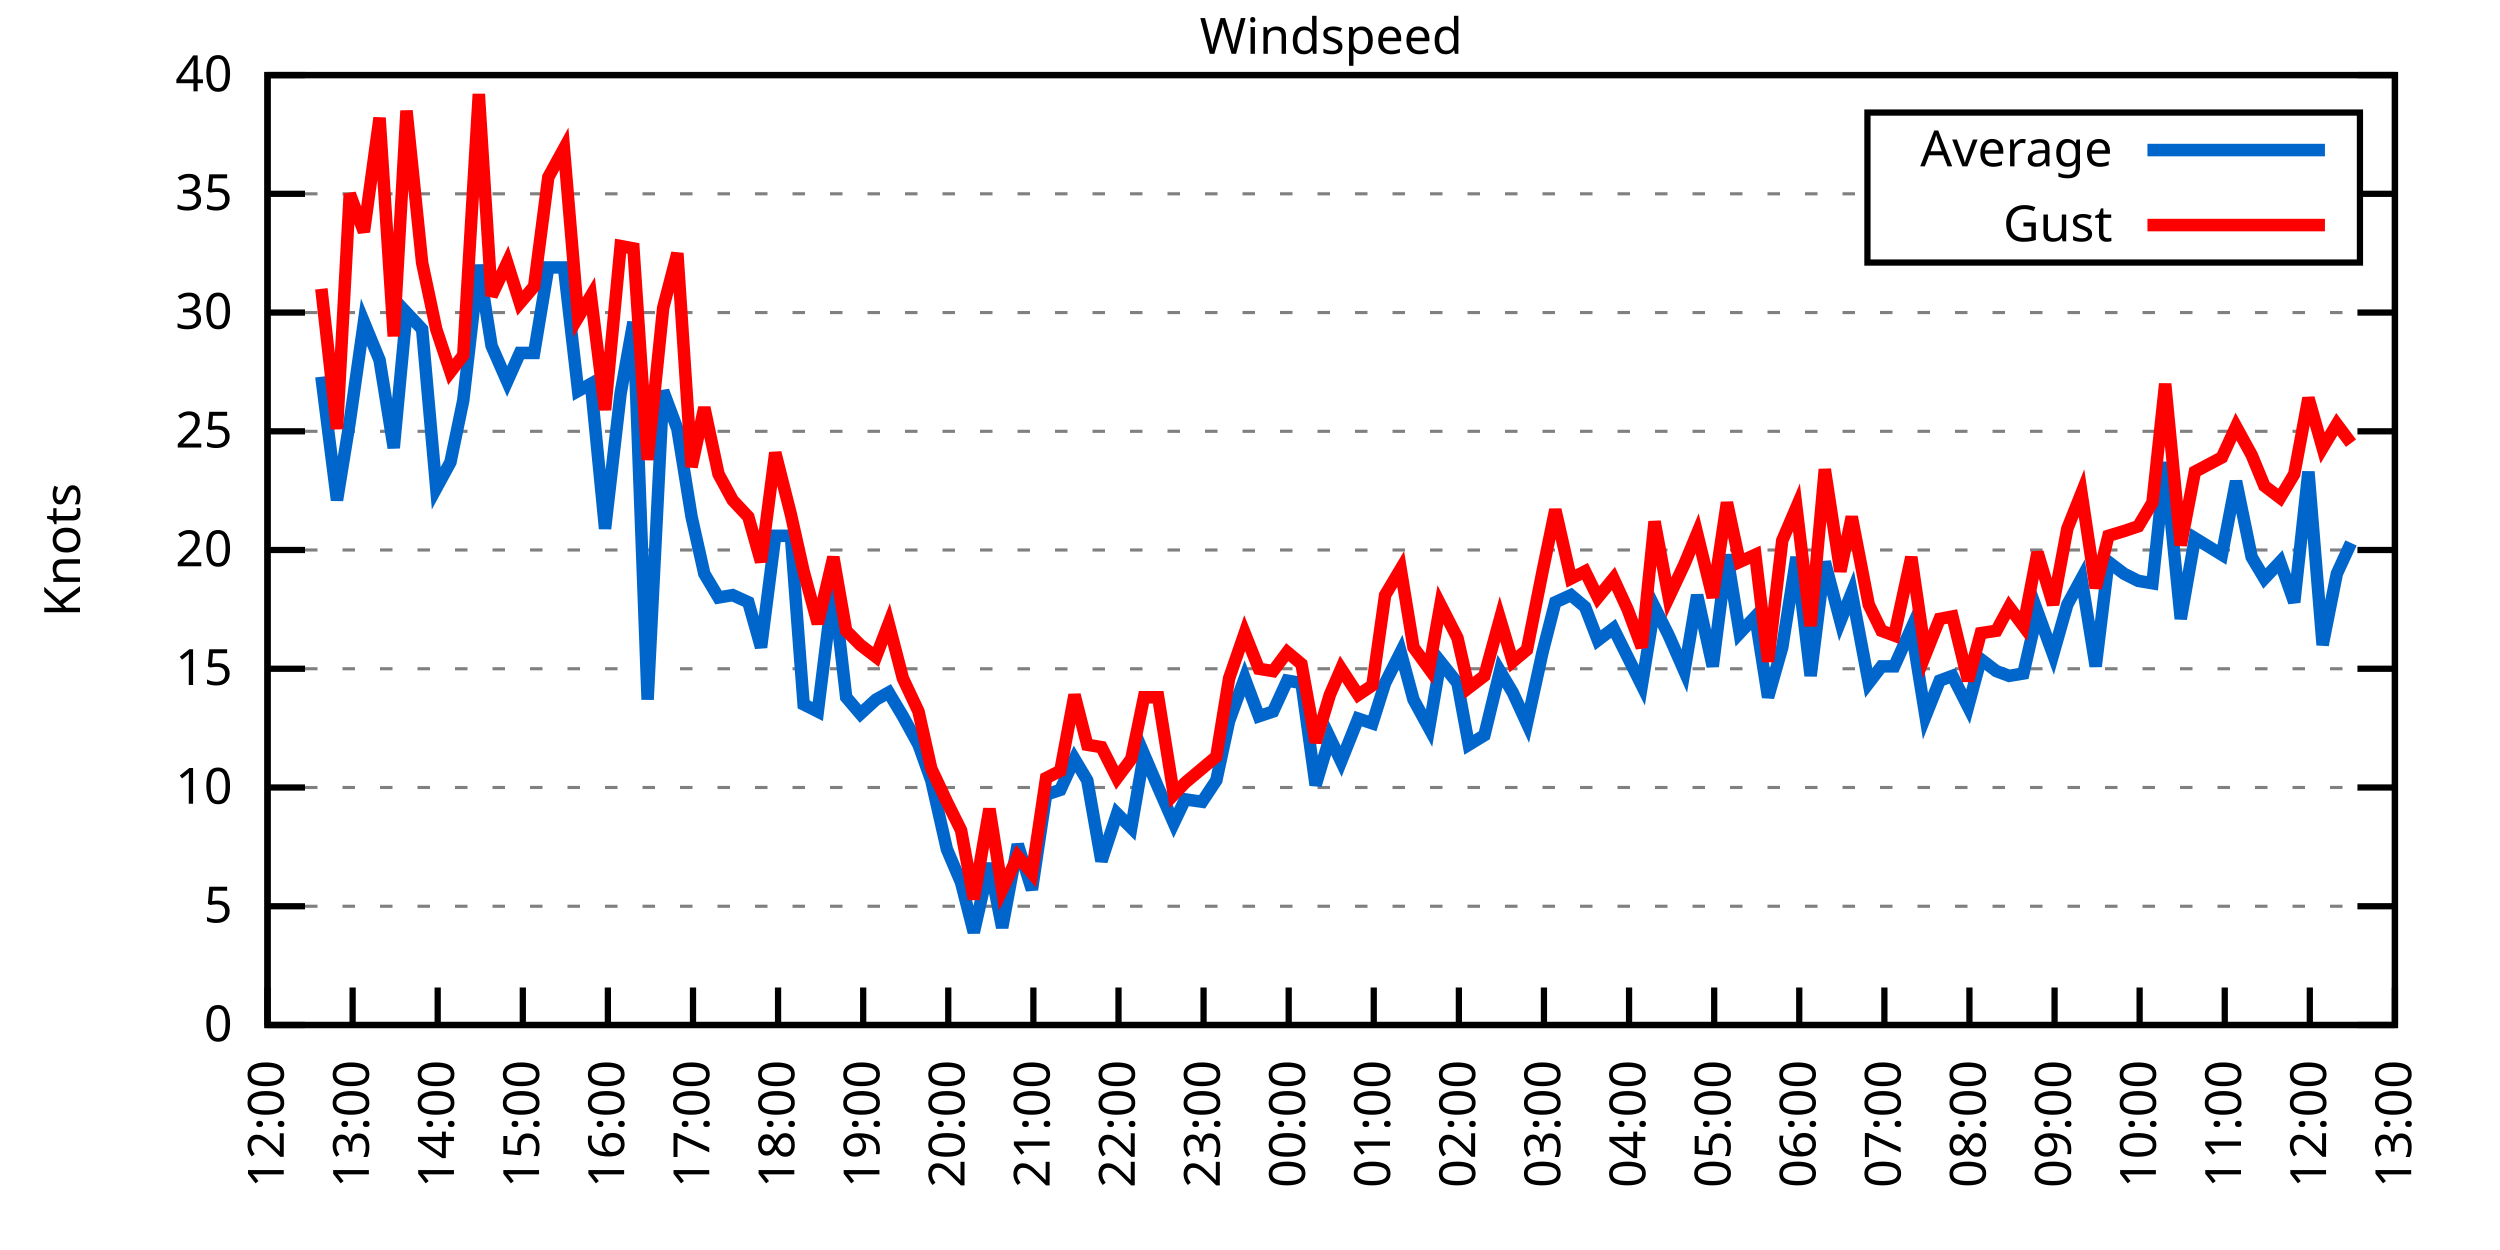
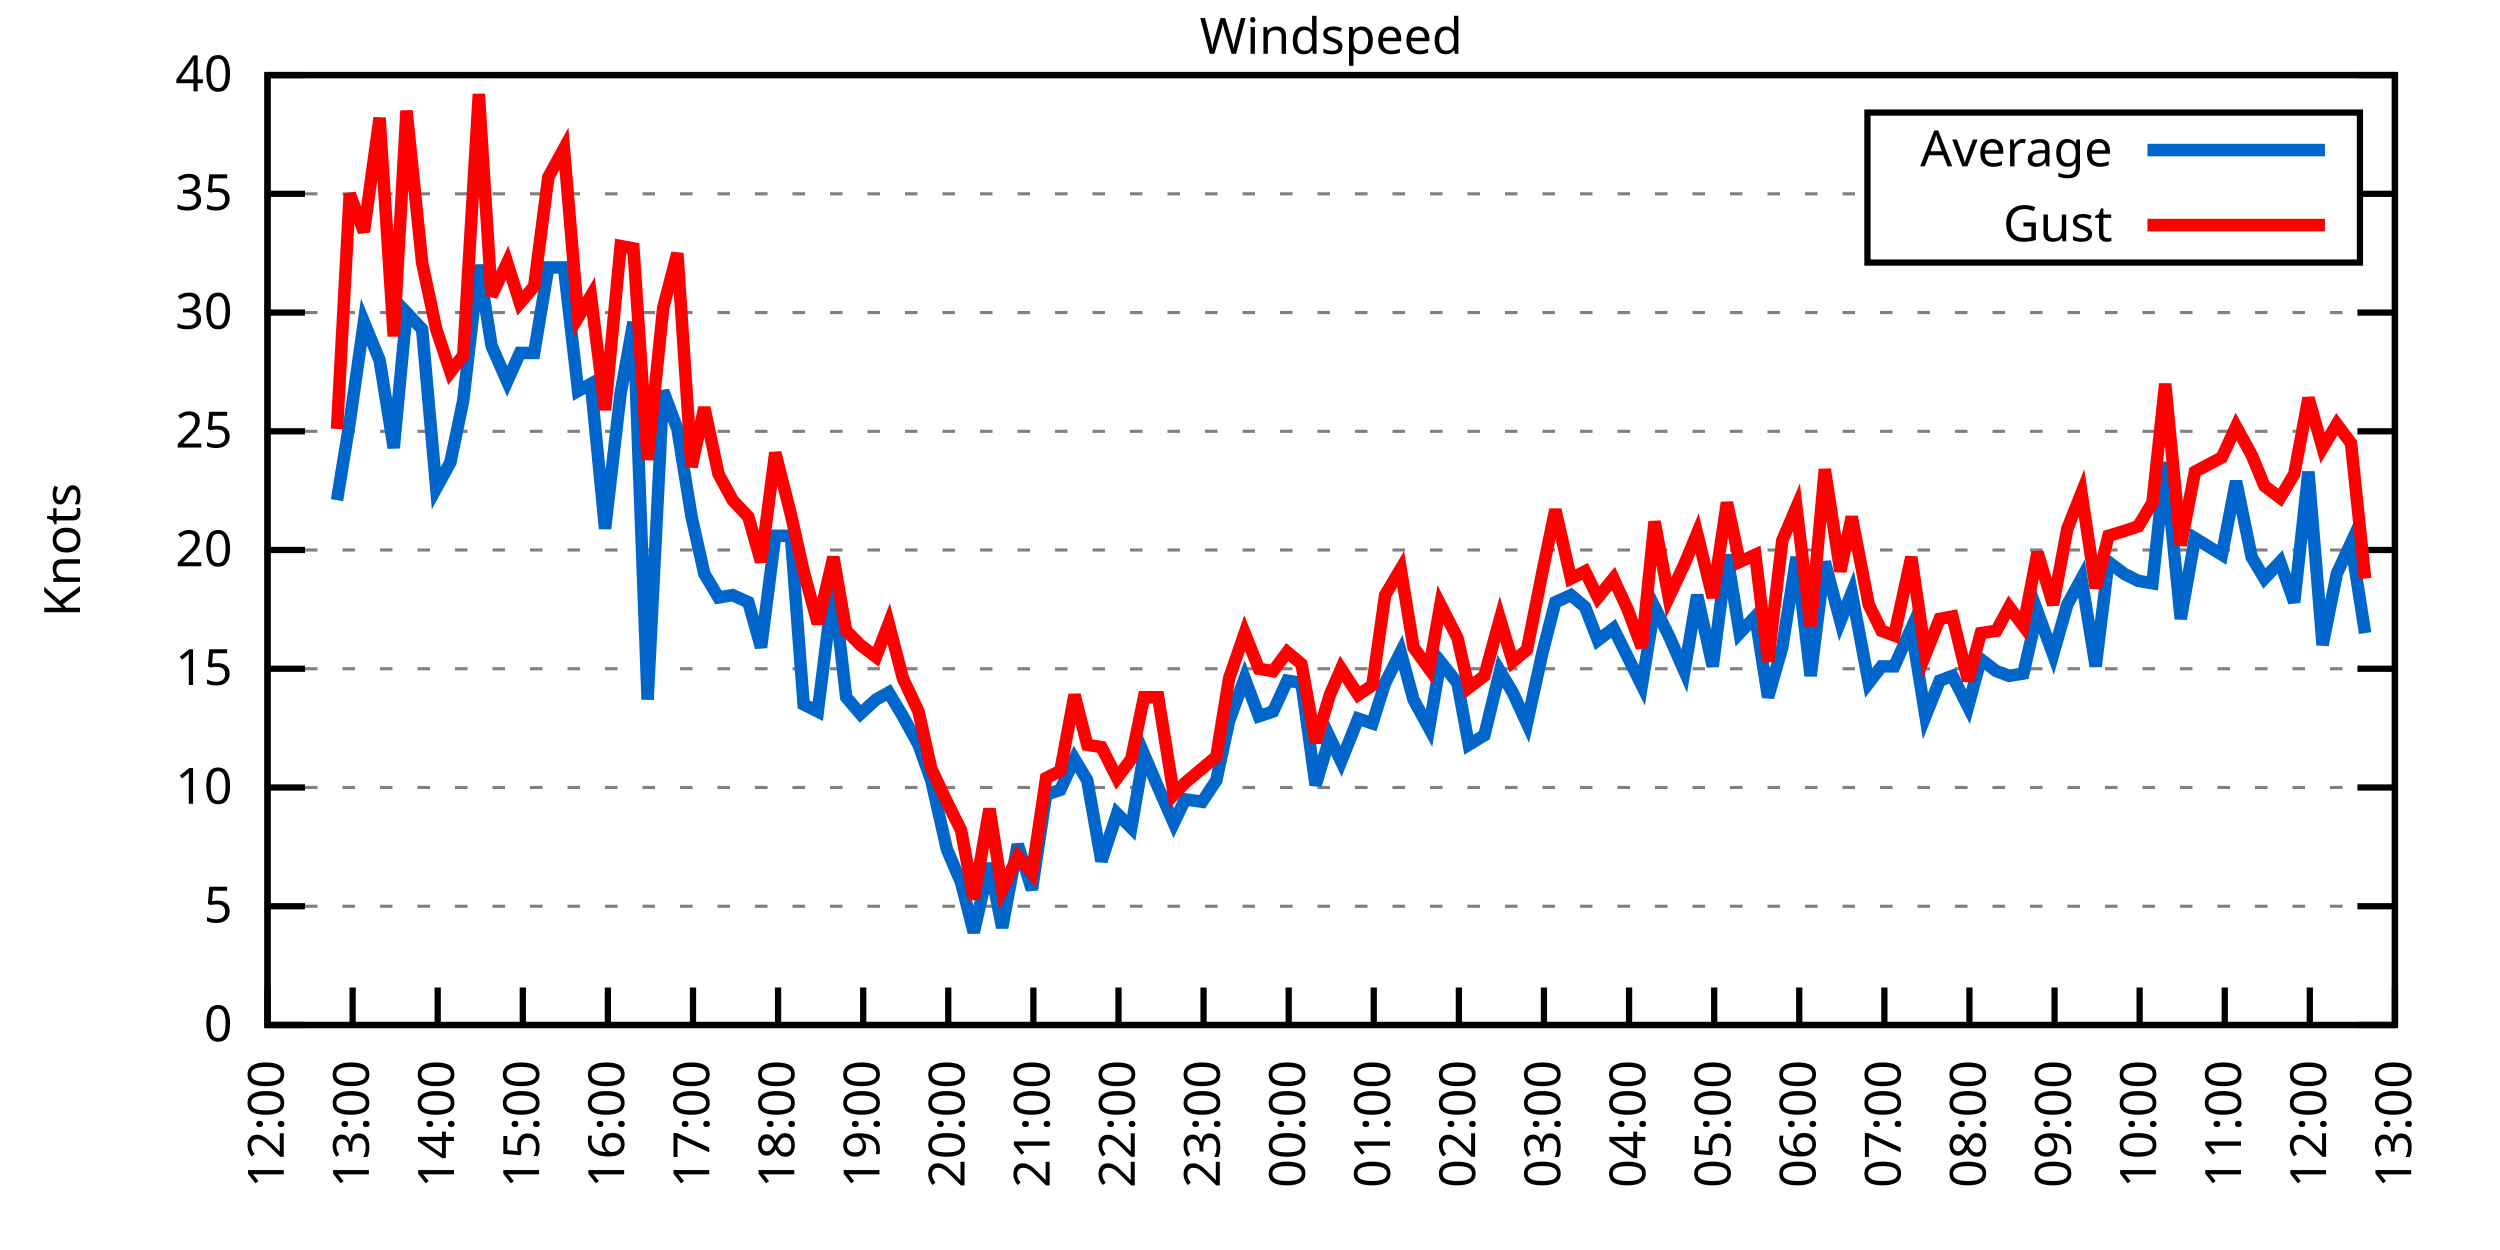
<svg xmlns="http://www.w3.org/2000/svg" xmlns:xlink="http://www.w3.org/1999/xlink" width="400" height="200" viewBox="0 0 400 200">
  <g id="gnuplot_canvas">
    <rect x="0" y="0" width="400" height="200" fill="none" />
    <defs>
      <circle id="gpDot" r="0.5" stroke-width="0.5" stroke="currentColor" />
      <path id="gpPt0" stroke-width="0.333" stroke="currentColor" d="M-1,0 h2 M0,-1 v2" />
      <path id="gpPt1" stroke-width="0.333" stroke="currentColor" d="M-1,-1 L1,1 M1,-1 L-1,1" />
      <path id="gpPt2" stroke-width="0.333" stroke="currentColor" d="M-1,0 L1,0 M0,-1 L0,1 M-1,-1 L1,1 M-1,1 L1,-1" />
      <rect id="gpPt3" stroke-width="0.333" stroke="currentColor" x="-1" y="-1" width="2" height="2" />
      <rect id="gpPt4" stroke-width="0.333" stroke="currentColor" fill="currentColor" x="-1" y="-1" width="2" height="2" />
      <circle id="gpPt5" stroke-width="0.333" stroke="currentColor" cx="0" cy="0" r="1" />
      <use xlink:href="#gpPt5" id="gpPt6" fill="currentColor" stroke="none" />
      <path id="gpPt7" stroke-width="0.333" stroke="currentColor" d="M0,-1.33 L-1.33,0.67 L1.33,0.67 z" />
      <use xlink:href="#gpPt7" id="gpPt8" fill="currentColor" stroke="none" />
      <use xlink:href="#gpPt7" id="gpPt9" stroke="currentColor" transform="rotate(180)" />
      <use xlink:href="#gpPt9" id="gpPt10" fill="currentColor" stroke="none" />
      <use xlink:href="#gpPt3" id="gpPt11" stroke="currentColor" transform="rotate(45)" />
      <use xlink:href="#gpPt11" id="gpPt12" fill="currentColor" stroke="none" />
      <path id="gpPt13" stroke-width="0.333" stroke="currentColor" d="M0,1.330 L1.265,0.411 L0.782,-1.067 L-0.782,-1.076 L-1.265,0.411 z" />
      <use xlink:href="#gpPt13" id="gpPt14" fill="currentColor" stroke="none" />
      <filter id="textbox" filterUnits="objectBoundingBox" x="0" y="0" height="1" width="1">
        <feFlood flood-color="white" flood-opacity="1" result="bgnd" />
        <feComposite in="SourceGraphic" in2="bgnd" operator="atop" />
      </filter>
      <filter id="greybox" filterUnits="objectBoundingBox" x="0" y="0" height="1" width="1">
        <feFlood flood-color="lightgrey" flood-opacity="1" result="grey" />
        <feComposite in="SourceGraphic" in2="grey" operator="atop" />
      </filter>
    </defs>
    <g fill="none" color="white" stroke="currentColor" stroke-width="1.00" stroke-linecap="butt" stroke-linejoin="miter">
</g>
    <g fill="none" color="black" stroke="currentColor" stroke-width="1.00" stroke-linecap="butt" stroke-linejoin="miter">
      <g stroke="none" shape-rendering="crispEdges">
        <polygon fill="rgb(255, 255, 255)" points="42.80,164.00 383.18,164.00 383.18,12.02 42.80,12.02 " />
      </g>
    </g>
    <g fill="none" color="black" stroke="currentColor" stroke-width="1.00" stroke-linecap="butt" stroke-linejoin="miter">
</g>
    <g fill="none" color="black" stroke="black" stroke-width="0.50" stroke-linecap="butt" stroke-linejoin="miter">
</g>
    <g fill="none" color="gray" stroke="currentColor" stroke-width="0.50" stroke-linecap="butt" stroke-linejoin="miter">
      <path stroke="gray" stroke-dasharray="2,4" class="gridline" d="M42.80,164.00 L383.19,164.00  " />
    </g>
    <g fill="none" color="gray" stroke="gray" stroke-width="1.00" stroke-linecap="butt" stroke-linejoin="miter">
</g>
    <g fill="none" color="black" stroke="currentColor" stroke-width="1.00" stroke-linecap="butt" stroke-linejoin="miter">
      <path stroke="black" d="M42.80,164.00 L48.80,164.00 M383.19,164.00 L377.19,164.00  " />
      <g transform="translate(37.20,166.60)" stroke="none" fill="black" font-family="Sans" font-size="8.00" text-anchor="end">
        <text>
          <tspan font-family="Sans"> 0</tspan>
        </text>
      </g>
    </g>
    <g fill="none" color="black" stroke="currentColor" stroke-width="1.00" stroke-linecap="butt" stroke-linejoin="miter">
</g>
    <g fill="none" color="black" stroke="black" stroke-width="0.50" stroke-linecap="butt" stroke-linejoin="miter">
</g>
    <g fill="none" color="gray" stroke="currentColor" stroke-width="0.50" stroke-linecap="butt" stroke-linejoin="miter">
      <path stroke="gray" stroke-dasharray="2,4" class="gridline" d="M42.80,145.00 L383.19,145.00  " />
    </g>
    <g fill="none" color="gray" stroke="gray" stroke-width="1.00" stroke-linecap="butt" stroke-linejoin="miter">
</g>
    <g fill="none" color="black" stroke="currentColor" stroke-width="1.00" stroke-linecap="butt" stroke-linejoin="miter">
      <path stroke="black" d="M42.80,145.00 L48.80,145.00 M383.19,145.00 L377.19,145.00  " />
      <g transform="translate(37.20,147.60)" stroke="none" fill="black" font-family="Sans" font-size="8.00" text-anchor="end">
        <text>
          <tspan font-family="Sans"> 5</tspan>
        </text>
      </g>
    </g>
    <g fill="none" color="black" stroke="currentColor" stroke-width="1.00" stroke-linecap="butt" stroke-linejoin="miter">
</g>
    <g fill="none" color="black" stroke="black" stroke-width="0.50" stroke-linecap="butt" stroke-linejoin="miter">
</g>
    <g fill="none" color="gray" stroke="currentColor" stroke-width="0.50" stroke-linecap="butt" stroke-linejoin="miter">
      <path stroke="gray" stroke-dasharray="2,4" class="gridline" d="M42.80,126.00 L383.19,126.00  " />
    </g>
    <g fill="none" color="gray" stroke="gray" stroke-width="1.00" stroke-linecap="butt" stroke-linejoin="miter">
</g>
    <g fill="none" color="black" stroke="currentColor" stroke-width="1.00" stroke-linecap="butt" stroke-linejoin="miter">
      <path stroke="black" d="M42.80,126.00 L48.80,126.00 M383.19,126.00 L377.19,126.00  " />
      <g transform="translate(37.20,128.60)" stroke="none" fill="black" font-family="Sans" font-size="8.00" text-anchor="end">
        <text>
          <tspan font-family="Sans"> 10</tspan>
        </text>
      </g>
    </g>
    <g fill="none" color="black" stroke="currentColor" stroke-width="1.00" stroke-linecap="butt" stroke-linejoin="miter">
</g>
    <g fill="none" color="black" stroke="black" stroke-width="0.50" stroke-linecap="butt" stroke-linejoin="miter">
</g>
    <g fill="none" color="gray" stroke="currentColor" stroke-width="0.50" stroke-linecap="butt" stroke-linejoin="miter">
      <path stroke="gray" stroke-dasharray="2,4" class="gridline" d="M42.80,107.00 L383.19,107.00  " />
    </g>
    <g fill="none" color="gray" stroke="gray" stroke-width="1.00" stroke-linecap="butt" stroke-linejoin="miter">
</g>
    <g fill="none" color="black" stroke="currentColor" stroke-width="1.00" stroke-linecap="butt" stroke-linejoin="miter">
      <path stroke="black" d="M42.80,107.00 L48.80,107.00 M383.19,107.00 L377.19,107.00  " />
      <g transform="translate(37.20,109.60)" stroke="none" fill="black" font-family="Sans" font-size="8.00" text-anchor="end">
        <text>
          <tspan font-family="Sans"> 15</tspan>
        </text>
      </g>
    </g>
    <g fill="none" color="black" stroke="currentColor" stroke-width="1.00" stroke-linecap="butt" stroke-linejoin="miter">
</g>
    <g fill="none" color="black" stroke="black" stroke-width="0.50" stroke-linecap="butt" stroke-linejoin="miter">
</g>
    <g fill="none" color="gray" stroke="currentColor" stroke-width="0.50" stroke-linecap="butt" stroke-linejoin="miter">
      <path stroke="gray" stroke-dasharray="2,4" class="gridline" d="M42.80,88.00 L383.19,88.00  " />
    </g>
    <g fill="none" color="gray" stroke="gray" stroke-width="1.00" stroke-linecap="butt" stroke-linejoin="miter">
</g>
    <g fill="none" color="black" stroke="currentColor" stroke-width="1.00" stroke-linecap="butt" stroke-linejoin="miter">
      <path stroke="black" d="M42.80,88.00 L48.80,88.00 M383.19,88.00 L377.19,88.00  " />
      <g transform="translate(37.20,90.60)" stroke="none" fill="black" font-family="Sans" font-size="8.00" text-anchor="end">
        <text>
          <tspan font-family="Sans"> 20</tspan>
        </text>
      </g>
    </g>
    <g fill="none" color="black" stroke="currentColor" stroke-width="1.00" stroke-linecap="butt" stroke-linejoin="miter">
</g>
    <g fill="none" color="black" stroke="black" stroke-width="0.50" stroke-linecap="butt" stroke-linejoin="miter">
</g>
    <g fill="none" color="gray" stroke="currentColor" stroke-width="0.50" stroke-linecap="butt" stroke-linejoin="miter">
      <path stroke="gray" stroke-dasharray="2,4" class="gridline" d="M42.80,69.01 L383.19,69.01  " />
    </g>
    <g fill="none" color="gray" stroke="gray" stroke-width="1.00" stroke-linecap="butt" stroke-linejoin="miter">
</g>
    <g fill="none" color="black" stroke="currentColor" stroke-width="1.00" stroke-linecap="butt" stroke-linejoin="miter">
      <path stroke="black" d="M42.80,69.01 L48.80,69.01 M383.19,69.01 L377.19,69.01  " />
      <g transform="translate(37.20,71.61)" stroke="none" fill="black" font-family="Sans" font-size="8.00" text-anchor="end">
        <text>
          <tspan font-family="Sans"> 25</tspan>
        </text>
      </g>
    </g>
    <g fill="none" color="black" stroke="currentColor" stroke-width="1.00" stroke-linecap="butt" stroke-linejoin="miter">
</g>
    <g fill="none" color="black" stroke="black" stroke-width="0.50" stroke-linecap="butt" stroke-linejoin="miter">
</g>
    <g fill="none" color="gray" stroke="currentColor" stroke-width="0.50" stroke-linecap="butt" stroke-linejoin="miter">
      <path stroke="gray" stroke-dasharray="2,4" class="gridline" d="M42.80,50.01 L383.19,50.01  " />
    </g>
    <g fill="none" color="gray" stroke="gray" stroke-width="1.00" stroke-linecap="butt" stroke-linejoin="miter">
</g>
    <g fill="none" color="black" stroke="currentColor" stroke-width="1.00" stroke-linecap="butt" stroke-linejoin="miter">
      <path stroke="black" d="M42.80,50.01 L48.80,50.01 M383.19,50.01 L377.19,50.01  " />
      <g transform="translate(37.20,52.61)" stroke="none" fill="black" font-family="Sans" font-size="8.00" text-anchor="end">
        <text>
          <tspan font-family="Sans"> 30</tspan>
        </text>
      </g>
    </g>
    <g fill="none" color="black" stroke="currentColor" stroke-width="1.00" stroke-linecap="butt" stroke-linejoin="miter">
</g>
    <g fill="none" color="black" stroke="black" stroke-width="0.50" stroke-linecap="butt" stroke-linejoin="miter">
</g>
    <g fill="none" color="gray" stroke="currentColor" stroke-width="0.50" stroke-linecap="butt" stroke-linejoin="miter">
      <path stroke="gray" stroke-dasharray="2,4" class="gridline" d="M42.80,31.01 L298.79,31.01 M377.59,31.01 L383.19,31.01  " />
    </g>
    <g fill="none" color="gray" stroke="gray" stroke-width="1.00" stroke-linecap="butt" stroke-linejoin="miter">
</g>
    <g fill="none" color="black" stroke="currentColor" stroke-width="1.00" stroke-linecap="butt" stroke-linejoin="miter">
      <path stroke="black" d="M42.80,31.01 L48.80,31.01 M383.19,31.01 L377.19,31.01  " />
      <g transform="translate(37.20,33.61)" stroke="none" fill="black" font-family="Sans" font-size="8.00" text-anchor="end">
        <text>
          <tspan font-family="Sans"> 35</tspan>
        </text>
      </g>
    </g>
    <g fill="none" color="black" stroke="currentColor" stroke-width="1.00" stroke-linecap="butt" stroke-linejoin="miter">
</g>
    <g fill="none" color="black" stroke="black" stroke-width="0.50" stroke-linecap="butt" stroke-linejoin="miter">
</g>
    <g fill="none" color="gray" stroke="currentColor" stroke-width="0.50" stroke-linecap="butt" stroke-linejoin="miter">
      <path stroke="gray" stroke-dasharray="2,4" class="gridline" d="M42.80,12.01 L383.19,12.01  " />
    </g>
    <g fill="none" color="gray" stroke="gray" stroke-width="1.00" stroke-linecap="butt" stroke-linejoin="miter">
</g>
    <g fill="none" color="black" stroke="currentColor" stroke-width="1.00" stroke-linecap="butt" stroke-linejoin="miter">
      <path stroke="black" d="M42.80,12.01 L48.80,12.01 M383.19,12.01 L377.19,12.01  " />
      <g transform="translate(37.20,14.61)" stroke="none" fill="black" font-family="Sans" font-size="8.00" text-anchor="end">
        <text>
          <tspan font-family="Sans"> 40</tspan>
        </text>
      </g>
    </g>
    <g fill="none" color="black" stroke="currentColor" stroke-width="1.00" stroke-linecap="butt" stroke-linejoin="miter">
      <path stroke="black" d="M42.80,164.00 L42.80,158.00  " />
      <g transform="translate(45.40,169.60) rotate(270.00)" stroke="none" fill="black" font-family="Sans" font-size="8.00" text-anchor="end">
        <text>
          <tspan font-family="Sans">12:00</tspan>
        </text>
      </g>
    </g>
    <g fill="none" color="black" stroke="currentColor" stroke-width="1.00" stroke-linecap="butt" stroke-linejoin="miter">
      <path stroke="black" d="M56.42,164.00 L56.42,158.00  " />
      <g transform="translate(59.02,169.60) rotate(270.00)" stroke="none" fill="black" font-family="Sans" font-size="8.00" text-anchor="end">
        <text>
          <tspan font-family="Sans">13:00</tspan>
        </text>
      </g>
    </g>
    <g fill="none" color="black" stroke="currentColor" stroke-width="1.00" stroke-linecap="butt" stroke-linejoin="miter">
      <path stroke="black" d="M70.03,164.00 L70.03,158.00  " />
      <g transform="translate(72.63,169.60) rotate(270.00)" stroke="none" fill="black" font-family="Sans" font-size="8.00" text-anchor="end">
        <text>
          <tspan font-family="Sans">14:00</tspan>
        </text>
      </g>
    </g>
    <g fill="none" color="black" stroke="currentColor" stroke-width="1.00" stroke-linecap="butt" stroke-linejoin="miter">
      <path stroke="black" d="M83.65,164.00 L83.65,158.00  " />
      <g transform="translate(86.25,169.60) rotate(270.00)" stroke="none" fill="black" font-family="Sans" font-size="8.00" text-anchor="end">
        <text>
          <tspan font-family="Sans">15:00</tspan>
        </text>
      </g>
    </g>
    <g fill="none" color="black" stroke="currentColor" stroke-width="1.00" stroke-linecap="butt" stroke-linejoin="miter">
      <path stroke="black" d="M97.26,164.00 L97.26,158.00  " />
      <g transform="translate(99.86,169.60) rotate(270.00)" stroke="none" fill="black" font-family="Sans" font-size="8.00" text-anchor="end">
        <text>
          <tspan font-family="Sans">16:00</tspan>
        </text>
      </g>
    </g>
    <g fill="none" color="black" stroke="currentColor" stroke-width="1.00" stroke-linecap="butt" stroke-linejoin="miter">
      <path stroke="black" d="M110.88,164.00 L110.88,158.00  " />
      <g transform="translate(113.48,169.60) rotate(270.00)" stroke="none" fill="black" font-family="Sans" font-size="8.00" text-anchor="end">
        <text>
          <tspan font-family="Sans">17:00</tspan>
        </text>
      </g>
    </g>
    <g fill="none" color="black" stroke="currentColor" stroke-width="1.00" stroke-linecap="butt" stroke-linejoin="miter">
      <path stroke="black" d="M124.49,164.00 L124.49,158.00  " />
      <g transform="translate(127.09,169.60) rotate(270.00)" stroke="none" fill="black" font-family="Sans" font-size="8.00" text-anchor="end">
        <text>
          <tspan font-family="Sans">18:00</tspan>
        </text>
      </g>
    </g>
    <g fill="none" color="black" stroke="currentColor" stroke-width="1.00" stroke-linecap="butt" stroke-linejoin="miter">
      <path stroke="black" d="M138.11,164.00 L138.11,158.00  " />
      <g transform="translate(140.71,169.60) rotate(270.00)" stroke="none" fill="black" font-family="Sans" font-size="8.00" text-anchor="end">
        <text>
          <tspan font-family="Sans">19:00</tspan>
        </text>
      </g>
    </g>
    <g fill="none" color="black" stroke="currentColor" stroke-width="1.00" stroke-linecap="butt" stroke-linejoin="miter">
      <path stroke="black" d="M151.72,164.00 L151.72,158.00  " />
      <g transform="translate(154.32,169.60) rotate(270.00)" stroke="none" fill="black" font-family="Sans" font-size="8.00" text-anchor="end">
        <text>
          <tspan font-family="Sans">20:00</tspan>
        </text>
      </g>
    </g>
    <g fill="none" color="black" stroke="currentColor" stroke-width="1.00" stroke-linecap="butt" stroke-linejoin="miter">
      <path stroke="black" d="M165.34,164.00 L165.34,158.00  " />
      <g transform="translate(167.94,169.60) rotate(270.00)" stroke="none" fill="black" font-family="Sans" font-size="8.00" text-anchor="end">
        <text>
          <tspan font-family="Sans">21:00</tspan>
        </text>
      </g>
    </g>
    <g fill="none" color="black" stroke="currentColor" stroke-width="1.00" stroke-linecap="butt" stroke-linejoin="miter">
      <path stroke="black" d="M178.96,164.00 L178.96,158.00  " />
      <g transform="translate(181.56,169.60) rotate(270.00)" stroke="none" fill="black" font-family="Sans" font-size="8.00" text-anchor="end">
        <text>
          <tspan font-family="Sans">22:00</tspan>
        </text>
      </g>
    </g>
    <g fill="none" color="black" stroke="currentColor" stroke-width="1.00" stroke-linecap="butt" stroke-linejoin="miter">
      <path stroke="black" d="M192.57,164.00 L192.57,158.00  " />
      <g transform="translate(195.17,169.60) rotate(270.00)" stroke="none" fill="black" font-family="Sans" font-size="8.00" text-anchor="end">
        <text>
          <tspan font-family="Sans">23:00</tspan>
        </text>
      </g>
    </g>
    <g fill="none" color="black" stroke="currentColor" stroke-width="1.00" stroke-linecap="butt" stroke-linejoin="miter">
      <path stroke="black" d="M206.19,164.00 L206.19,158.00  " />
      <g transform="translate(208.79,169.60) rotate(270.00)" stroke="none" fill="black" font-family="Sans" font-size="8.00" text-anchor="end">
        <text>
          <tspan font-family="Sans">00:00</tspan>
        </text>
      </g>
    </g>
    <g fill="none" color="black" stroke="currentColor" stroke-width="1.00" stroke-linecap="butt" stroke-linejoin="miter">
      <path stroke="black" d="M219.80,164.00 L219.80,158.00  " />
      <g transform="translate(222.40,169.60) rotate(270.00)" stroke="none" fill="black" font-family="Sans" font-size="8.00" text-anchor="end">
        <text>
          <tspan font-family="Sans">01:00</tspan>
        </text>
      </g>
    </g>
    <g fill="none" color="black" stroke="currentColor" stroke-width="1.00" stroke-linecap="butt" stroke-linejoin="miter">
      <path stroke="black" d="M233.42,164.00 L233.42,158.00  " />
      <g transform="translate(236.02,169.60) rotate(270.00)" stroke="none" fill="black" font-family="Sans" font-size="8.00" text-anchor="end">
        <text>
          <tspan font-family="Sans">02:00</tspan>
        </text>
      </g>
    </g>
    <g fill="none" color="black" stroke="currentColor" stroke-width="1.00" stroke-linecap="butt" stroke-linejoin="miter">
      <path stroke="black" d="M247.03,164.00 L247.03,158.00  " />
      <g transform="translate(249.63,169.60) rotate(270.00)" stroke="none" fill="black" font-family="Sans" font-size="8.00" text-anchor="end">
        <text>
          <tspan font-family="Sans">03:00</tspan>
        </text>
      </g>
    </g>
    <g fill="none" color="black" stroke="currentColor" stroke-width="1.00" stroke-linecap="butt" stroke-linejoin="miter">
      <path stroke="black" d="M260.65,164.00 L260.65,158.00  " />
      <g transform="translate(263.25,169.60) rotate(270.00)" stroke="none" fill="black" font-family="Sans" font-size="8.00" text-anchor="end">
        <text>
          <tspan font-family="Sans">04:00</tspan>
        </text>
      </g>
    </g>
    <g fill="none" color="black" stroke="currentColor" stroke-width="1.00" stroke-linecap="butt" stroke-linejoin="miter">
      <path stroke="black" d="M274.27,164.00 L274.27,158.00  " />
      <g transform="translate(276.87,169.60) rotate(270.00)" stroke="none" fill="black" font-family="Sans" font-size="8.00" text-anchor="end">
        <text>
          <tspan font-family="Sans">05:00</tspan>
        </text>
      </g>
    </g>
    <g fill="none" color="black" stroke="currentColor" stroke-width="1.00" stroke-linecap="butt" stroke-linejoin="miter">
      <path stroke="black" d="M287.88,164.00 L287.88,158.00  " />
      <g transform="translate(290.48,169.60) rotate(270.00)" stroke="none" fill="black" font-family="Sans" font-size="8.00" text-anchor="end">
        <text>
          <tspan font-family="Sans">06:00</tspan>
        </text>
      </g>
    </g>
    <g fill="none" color="black" stroke="currentColor" stroke-width="1.00" stroke-linecap="butt" stroke-linejoin="miter">
      <path stroke="black" d="M301.50,164.00 L301.50,158.00  " />
      <g transform="translate(304.10,169.60) rotate(270.00)" stroke="none" fill="black" font-family="Sans" font-size="8.00" text-anchor="end">
        <text>
          <tspan font-family="Sans">07:00</tspan>
        </text>
      </g>
    </g>
    <g fill="none" color="black" stroke="currentColor" stroke-width="1.00" stroke-linecap="butt" stroke-linejoin="miter">
      <path stroke="black" d="M315.11,164.00 L315.11,158.00  " />
      <g transform="translate(317.71,169.60) rotate(270.00)" stroke="none" fill="black" font-family="Sans" font-size="8.00" text-anchor="end">
        <text>
          <tspan font-family="Sans">08:00</tspan>
        </text>
      </g>
    </g>
    <g fill="none" color="black" stroke="currentColor" stroke-width="1.00" stroke-linecap="butt" stroke-linejoin="miter">
      <path stroke="black" d="M328.73,164.00 L328.73,158.00  " />
      <g transform="translate(331.33,169.60) rotate(270.00)" stroke="none" fill="black" font-family="Sans" font-size="8.00" text-anchor="end">
        <text>
          <tspan font-family="Sans">09:00</tspan>
        </text>
      </g>
    </g>
    <g fill="none" color="black" stroke="currentColor" stroke-width="1.00" stroke-linecap="butt" stroke-linejoin="miter">
      <path stroke="black" d="M342.34,164.00 L342.34,158.00  " />
      <g transform="translate(344.94,169.60) rotate(270.00)" stroke="none" fill="black" font-family="Sans" font-size="8.00" text-anchor="end">
        <text>
          <tspan font-family="Sans">10:00</tspan>
        </text>
      </g>
    </g>
    <g fill="none" color="black" stroke="currentColor" stroke-width="1.00" stroke-linecap="butt" stroke-linejoin="miter">
      <path stroke="black" d="M355.96,164.00 L355.96,158.00  " />
      <g transform="translate(358.56,169.60) rotate(270.00)" stroke="none" fill="black" font-family="Sans" font-size="8.00" text-anchor="end">
        <text>
          <tspan font-family="Sans">11:00</tspan>
        </text>
      </g>
    </g>
    <g fill="none" color="black" stroke="currentColor" stroke-width="1.00" stroke-linecap="butt" stroke-linejoin="miter">
      <path stroke="black" d="M369.57,164.00 L369.57,158.00  " />
      <g transform="translate(372.17,169.60) rotate(270.00)" stroke="none" fill="black" font-family="Sans" font-size="8.00" text-anchor="end">
        <text>
          <tspan font-family="Sans">12:00</tspan>
        </text>
      </g>
    </g>
    <g fill="none" color="black" stroke="currentColor" stroke-width="1.00" stroke-linecap="butt" stroke-linejoin="miter">
      <path stroke="black" d="M383.19,164.00 L383.19,158.00  " />
      <g transform="translate(385.79,169.60) rotate(270.00)" stroke="none" fill="black" font-family="Sans" font-size="8.00" text-anchor="end">
        <text>
          <tspan font-family="Sans">13:00</tspan>
        </text>
      </g>
    </g>
    <g fill="none" color="black" stroke="currentColor" stroke-width="1.00" stroke-linecap="butt" stroke-linejoin="miter">
</g>
    <g fill="none" color="black" stroke="currentColor" stroke-width="1.00" stroke-linecap="butt" stroke-linejoin="miter">
      <path stroke="black" d="M42.80,12.01 L42.80,164.00 L383.19,164.00 L383.19,12.01 L42.80,12.01 Z  " />
    </g>
    <g fill="none" color="black" stroke="currentColor" stroke-width="1.00" stroke-linecap="butt" stroke-linejoin="miter">
</g>
    <g fill="none" color="black" stroke="currentColor" stroke-width="1.00" stroke-linecap="butt" stroke-linejoin="miter">
      <path stroke="black" d="M298.79,42.01 L298.79,18.01 L377.59,18.01 L377.59,42.01 L298.79,42.01 Z  " />
    </g>
    <g id="Windspeed_plot_1">
      <g fill="none" color="white" stroke="black" stroke-width="2.00" stroke-linecap="butt" stroke-linejoin="miter">
</g>
      <g fill="none" color="black" stroke="currentColor" stroke-width="2.00" stroke-linecap="butt" stroke-linejoin="miter">
        <g transform="translate(337.99,26.61)" stroke="none" fill="black" font-family="Sans" font-size="8.00" text-anchor="end">
          <text>
            <tspan font-family="Sans">Average</tspan>
          </text>
        </g>
      </g>
      <g fill="none" color="black" stroke="currentColor" stroke-width="2.00" stroke-linecap="butt" stroke-linejoin="miter">
-         <path stroke="rgb(  0, 102, 204)" d="M343.59,24.01 L371.99,24.01 M51.42,60.27 L53.92,80.03 L55.96,67.49 L58.23,51.53 L60.73,57.61 L63.00,71.67   L65.04,50.01 L67.54,52.67 L69.80,78.13 L72.07,73.95 L74.12,64.07 L76.61,42.41 L78.65,55.33 L81.15,61.03   L83.19,56.47 L85.46,56.47 L87.73,42.79 L90.23,42.79 L92.50,62.55 L94.54,61.41 L96.81,84.59 L99.30,62.93   L101.35,51.53 L103.62,111.94 L106.11,62.55 L108.38,68.63 L110.65,82.69 L112.69,91.80 L114.96,95.60 L117.23,95.22   L119.73,96.36 L121.77,103.58 L124.04,85.73 L126.54,85.73 L128.58,112.70 L130.85,113.84 L133.34,93.70 L135.39,111.56   L137.66,114.22 L140.15,111.94 L142.19,110.80 L144.46,114.60 L146.96,119.16 L149.00,124.86 L151.50,135.88 L153.77,141.20   L155.81,149.18 L158.31,138.16 L160.35,148.42 L162.84,135.12 L165.11,142.34 L167.38,127.14 L169.65,126.38 L171.92,121.44   L173.96,124.86 L176.23,137.78 L178.73,130.18 L181.00,132.46 L183.04,120.68 L185.31,126.00 L187.81,131.70 L189.62,127.90   L192.34,128.28 L194.61,124.86 L196.66,115.36 L199.15,108.52 L201.42,114.60 L203.69,113.84 L205.96,108.90 L208.23,109.28   L210.50,125.62 L212.77,118.02 L214.58,121.82 L217.31,114.98 L219.58,115.74 L221.62,109.28 L224.11,104.34 L226.16,111.94   L228.65,116.50 L230.47,105.86 L233.19,109.28 L235.01,119.16 L237.50,117.64 L240.00,107.38 L242.04,110.80 L244.31,115.74   L246.81,104.34 L248.85,96.36 L251.35,95.22 L253.61,97.12 L255.66,102.44 L258.15,100.54 L260.42,105.10 L262.69,109.66   L264.73,97.12 L267.00,101.68 L269.50,107.38 L271.54,95.22 L274.04,106.62 L276.31,88.76 L278.35,101.30 L280.85,98.64   L282.89,111.56 L285.16,103.58 L287.43,89.14 L289.70,108.14 L291.97,89.90 L294.46,99.40 L296.28,94.84 L299.00,109.28   L301.04,106.62 L303.08,106.62 L305.81,100.54 L308.08,114.60 L310.35,108.90 L312.39,108.14 L314.89,113.08 L316.93,105.48   L319.42,107.38 L321.47,108.14 L323.74,107.76 L326.00,97.88 L328.50,104.72 L330.77,96.74 L333.04,92.56 L335.31,106.62   L337.35,89.90 L339.85,91.80 L342.12,92.94 L344.39,93.32 L346.43,73.95 L348.92,99.02 L351.19,86.11 L355.50,88.76   L357.77,76.99 L360.27,89.14 L362.31,92.56 L364.81,89.90 L367.08,96.36 L369.35,75.47 L371.62,103.20 L373.89,91.80   L376.16,86.87  " />
+         <path stroke="rgb(  0, 102, 204)" d="M343.59,24.01 L371.99,24.01 M53.92,80.03 L55.96,67.49 L58.23,51.53 L60.73,57.61 L63.00,71.67 L65.04,50.01   L67.54,52.67 L69.80,78.13 L72.07,73.95 L74.12,64.07 L76.61,42.41 L78.65,55.33 L81.15,61.03 L83.19,56.47   L85.46,56.47 L87.73,42.79 L90.23,42.79 L92.50,62.55 L94.54,61.41 L96.81,84.59 L99.30,62.93 L101.35,51.53   L103.62,111.94 L106.11,62.55 L108.38,68.63 L110.65,82.69 L112.69,91.80 L114.96,95.60 L117.23,95.22 L119.73,96.36   L121.77,103.58 L124.04,85.73 L126.54,85.73 L128.58,112.70 L130.85,113.84 L133.34,93.70 L135.39,111.56 L137.66,114.22   L140.15,111.94 L142.19,110.80 L144.46,114.60 L146.96,119.16 L149.00,124.86 L151.50,135.88 L153.77,141.20 L155.81,149.18   L158.31,138.16 L160.35,148.42 L162.84,135.12 L165.11,142.34 L167.38,127.14 L169.65,126.38 L171.92,121.44 L173.96,124.86   L176.23,137.78 L178.73,130.18 L181.00,132.46 L183.04,120.68 L185.31,126.00 L187.81,131.70 L189.62,127.90 L192.34,128.28   L194.61,124.86 L196.66,115.36 L199.15,108.52 L201.42,114.60 L203.69,113.84 L205.96,108.90 L208.23,109.28 L210.50,125.62   L212.77,118.02 L214.58,121.82 L217.31,114.98 L219.58,115.74 L221.62,109.28 L224.11,104.34 L226.16,111.94 L228.65,116.50   L230.47,105.86 L233.19,109.28 L235.01,119.16 L237.50,117.64 L240.00,107.38 L242.04,110.80 L244.31,115.74 L246.81,104.34   L248.85,96.36 L251.35,95.22 L253.61,97.12 L255.66,102.44 L258.15,100.54 L260.42,105.10 L262.69,109.66 L264.73,97.12   L267.00,101.68 L269.50,107.38 L271.54,95.22 L274.04,106.62 L276.31,88.76 L278.35,101.30 L280.85,98.64 L282.89,111.56   L285.16,103.58 L287.43,89.14 L289.70,108.14 L291.97,89.90 L294.46,99.40 L296.28,94.84 L299.00,109.28 L301.04,106.62   L303.08,106.62 L305.81,100.54 L308.08,114.60 L310.35,108.90 L312.39,108.14 L314.89,113.08 L316.93,105.48 L319.42,107.38   L321.47,108.14 L323.74,107.76 L326.00,97.88 L328.50,104.72 L330.77,96.74 L333.04,92.56 L335.31,106.62 L337.35,89.90   L339.85,91.80 L342.12,92.94 L344.39,93.32 L346.43,73.95 L348.92,99.02 L351.19,86.11 L355.50,88.76 L357.77,76.99   L360.27,89.14 L362.31,92.56 L364.81,89.90 L367.08,96.36 L369.35,75.47 L371.62,103.20 L373.89,91.80 L376.16,86.87   L378.42,101.30  " />
      </g>
    </g>
    <g id="Windspeed_plot_2">
      <g fill="none" color="black" stroke="currentColor" stroke-width="2.00" stroke-linecap="butt" stroke-linejoin="miter">
        <g transform="translate(337.99,38.61)" stroke="none" fill="black" font-family="Sans" font-size="8.00" text-anchor="end">
          <text>
            <tspan font-family="Sans">Gust</tspan>
          </text>
        </g>
      </g>
      <g fill="none" color="black" stroke="currentColor" stroke-width="2.00" stroke-linecap="butt" stroke-linejoin="miter">
-         <path stroke="rgb(255,   0,   0)" d="M343.59,36.01 L371.99,36.01 M51.42,46.21 L53.92,68.63 L55.96,31.01 L58.23,37.09 L60.73,18.85 L63.00,53.81   L65.04,17.71 L67.54,42.03 L69.80,52.67 L72.07,59.51 L74.12,56.85 L76.61,15.05 L78.65,47.35 L81.15,42.03   L83.19,48.49 L85.46,45.83 L87.73,28.35 L90.23,23.79 L92.50,50.77 L94.54,47.35 L96.81,65.59 L99.30,39.37   L101.35,39.75 L103.62,73.57 L106.11,49.25 L108.38,40.51 L110.65,74.71 L112.69,65.21 L114.96,75.85 L117.23,80.03   L119.73,82.69 L121.77,89.90 L124.04,72.43 L126.54,82.31 L128.58,91.42 L130.85,99.78 L133.34,89.14 L135.39,100.92   L137.66,103.20 L140.15,105.10 L142.19,99.78 L144.46,108.52 L146.96,113.84 L149.00,122.96 L151.50,128.28 L153.77,132.84   L155.81,143.86 L158.31,129.42 L160.35,142.34 L162.84,137.02 L165.11,139.68 L167.38,124.48 L169.65,123.34 L171.92,111.18   L173.96,119.16 L176.23,119.54 L178.73,124.48 L181.00,121.44 L183.04,111.56 L185.31,111.56 L187.81,127.14 L189.62,125.24   L192.34,122.96 L194.61,121.06 L196.66,108.52 L199.15,101.30 L201.42,107.00 L203.69,107.38 L205.96,104.34 L208.23,106.24   L210.50,118.78 L212.77,111.18 L214.58,107.00 L217.31,111.18 L219.58,109.66 L221.62,95.22 L224.11,91.04 L226.16,103.58   L228.65,107.00 L230.47,96.74 L233.19,102.06 L235.01,110.04 L237.50,108.14 L240.00,99.02 L242.04,105.86 L244.31,103.96   L246.81,91.42 L248.85,81.55 L251.35,92.56 L253.61,91.42 L255.66,95.60 L258.15,92.56 L260.42,97.50 L262.69,103.58   L264.73,83.45 L267.00,95.60 L269.50,90.28 L271.54,85.35 L274.04,95.60 L276.31,80.41 L278.35,89.90 L280.85,88.76   L282.89,105.86 L285.16,86.49 L287.43,81.17 L289.70,100.16 L291.97,75.09 L294.46,91.42 L296.28,82.69 L299.00,96.74   L301.04,100.92 L303.08,101.68 L305.81,89.14 L308.08,104.72 L310.35,99.02 L312.39,98.64 L314.89,108.90 L316.93,101.30   L319.42,100.92 L321.47,97.12 L323.74,100.16 L326.00,88.38 L328.50,96.74 L330.77,84.59 L333.04,78.89 L335.31,94.08   L337.35,85.73 L339.85,84.97 L342.12,84.21 L344.39,80.41 L346.43,61.41 L348.92,87.25 L351.19,75.47 L355.50,73.19   L357.77,68.25 L360.27,72.81 L362.31,77.75 L364.81,79.65 L367.08,75.85 L369.35,63.69 L371.62,71.67 L373.89,67.87   L376.16,70.91  " />
+         <path stroke="rgb(255,   0,   0)" d="M343.59,36.01 L371.99,36.01 M53.92,68.63 L55.96,31.01 L58.23,37.09 L60.73,18.85 L63.00,53.81 L65.04,17.71   L67.54,42.03 L69.80,52.67 L72.07,59.51 L74.12,56.85 L76.61,15.05 L78.65,47.35 L81.15,42.03 L83.19,48.49   L85.46,45.83 L87.73,28.35 L90.23,23.79 L92.50,50.77 L94.54,47.35 L96.81,65.59 L99.30,39.37 L101.35,39.75   L103.62,73.57 L106.11,49.25 L108.38,40.51 L110.65,74.71 L112.69,65.21 L114.96,75.85 L117.23,80.03 L119.73,82.69   L121.77,89.90 L124.04,72.43 L126.54,82.31 L128.58,91.42 L130.85,99.78 L133.34,89.14 L135.39,100.92 L137.66,103.20   L140.15,105.10 L142.19,99.78 L144.46,108.52 L146.96,113.84 L149.00,122.96 L151.50,128.28 L153.77,132.84 L155.81,143.86   L158.31,129.42 L160.35,142.34 L162.84,137.02 L165.11,139.68 L167.38,124.48 L169.65,123.34 L171.92,111.18 L173.96,119.16   L176.23,119.54 L178.73,124.48 L181.00,121.44 L183.04,111.56 L185.31,111.56 L187.81,127.14 L189.62,125.24 L192.34,122.96   L194.61,121.06 L196.66,108.52 L199.15,101.30 L201.42,107.00 L203.69,107.38 L205.96,104.34 L208.23,106.24 L210.50,118.78   L212.77,111.18 L214.58,107.00 L217.31,111.18 L219.58,109.66 L221.62,95.22 L224.11,91.04 L226.16,103.58 L228.65,107.00   L230.47,96.74 L233.19,102.06 L235.01,110.04 L237.50,108.14 L240.00,99.02 L242.04,105.86 L244.31,103.96 L246.81,91.42   L248.85,81.55 L251.35,92.56 L253.61,91.42 L255.66,95.60 L258.15,92.56 L260.42,97.50 L262.69,103.58 L264.73,83.45   L267.00,95.60 L269.50,90.28 L271.54,85.35 L274.04,95.60 L276.31,80.41 L278.35,89.90 L280.85,88.76 L282.89,105.86   L285.16,86.49 L287.43,81.17 L289.70,100.16 L291.97,75.09 L294.46,91.42 L296.28,82.69 L299.00,96.74 L301.04,100.92   L303.08,101.68 L305.81,89.14 L308.08,104.72 L310.35,99.02 L312.39,98.64 L314.89,108.90 L316.93,101.30 L319.42,100.92   L321.47,97.12 L323.74,100.16 L326.00,88.38 L328.50,96.74 L330.77,84.59 L333.04,78.89 L335.31,94.08 L337.35,85.73   L339.85,84.97 L342.12,84.21 L344.39,80.41 L346.43,61.41 L348.92,87.25 L351.19,75.47 L355.50,73.19 L357.77,68.25   L360.27,72.81 L362.31,77.75 L364.81,79.65 L367.08,75.85 L369.35,63.69 L371.62,71.67 L373.89,67.87 L376.16,70.91   L378.42,92.56  " />
      </g>
    </g>
    <g fill="none" color="black" stroke="currentColor" stroke-width="2.00" stroke-linecap="butt" stroke-linejoin="miter">
</g>
    <g fill="none" color="black" stroke="black" stroke-width="1.00" stroke-linecap="butt" stroke-linejoin="miter">
</g>
    <g fill="none" color="black" stroke="currentColor" stroke-width="1.00" stroke-linecap="butt" stroke-linejoin="miter">
      <path stroke="black" d="M42.80,12.01 L42.80,164.00 L383.19,164.00 L383.19,12.01 L42.80,12.01 Z  " />
      <g transform="translate(12.80,88.01) rotate(270.00)" stroke="none" fill="black" font-family="Sans" font-size="8.00" text-anchor="middle">
        <text>
          <tspan font-family="Sans">Knots</tspan>
        </text>
      </g>
    </g>
    <g fill="none" color="black" stroke="currentColor" stroke-width="1.00" stroke-linecap="butt" stroke-linejoin="miter">
</g>
    <g fill="none" color="black" stroke="currentColor" stroke-width="1.00" stroke-linecap="butt" stroke-linejoin="miter">
      <g transform="translate(212.99,8.61)" stroke="none" fill="black" font-family="Sans" font-size="8.00" text-anchor="middle">
        <text>
          <tspan font-family="Sans">Windspeed</tspan>
        </text>
      </g>
    </g>
    <g fill="none" color="black" stroke="currentColor" stroke-width="1.00" stroke-linecap="butt" stroke-linejoin="miter">
</g>
  </g>
</svg>
